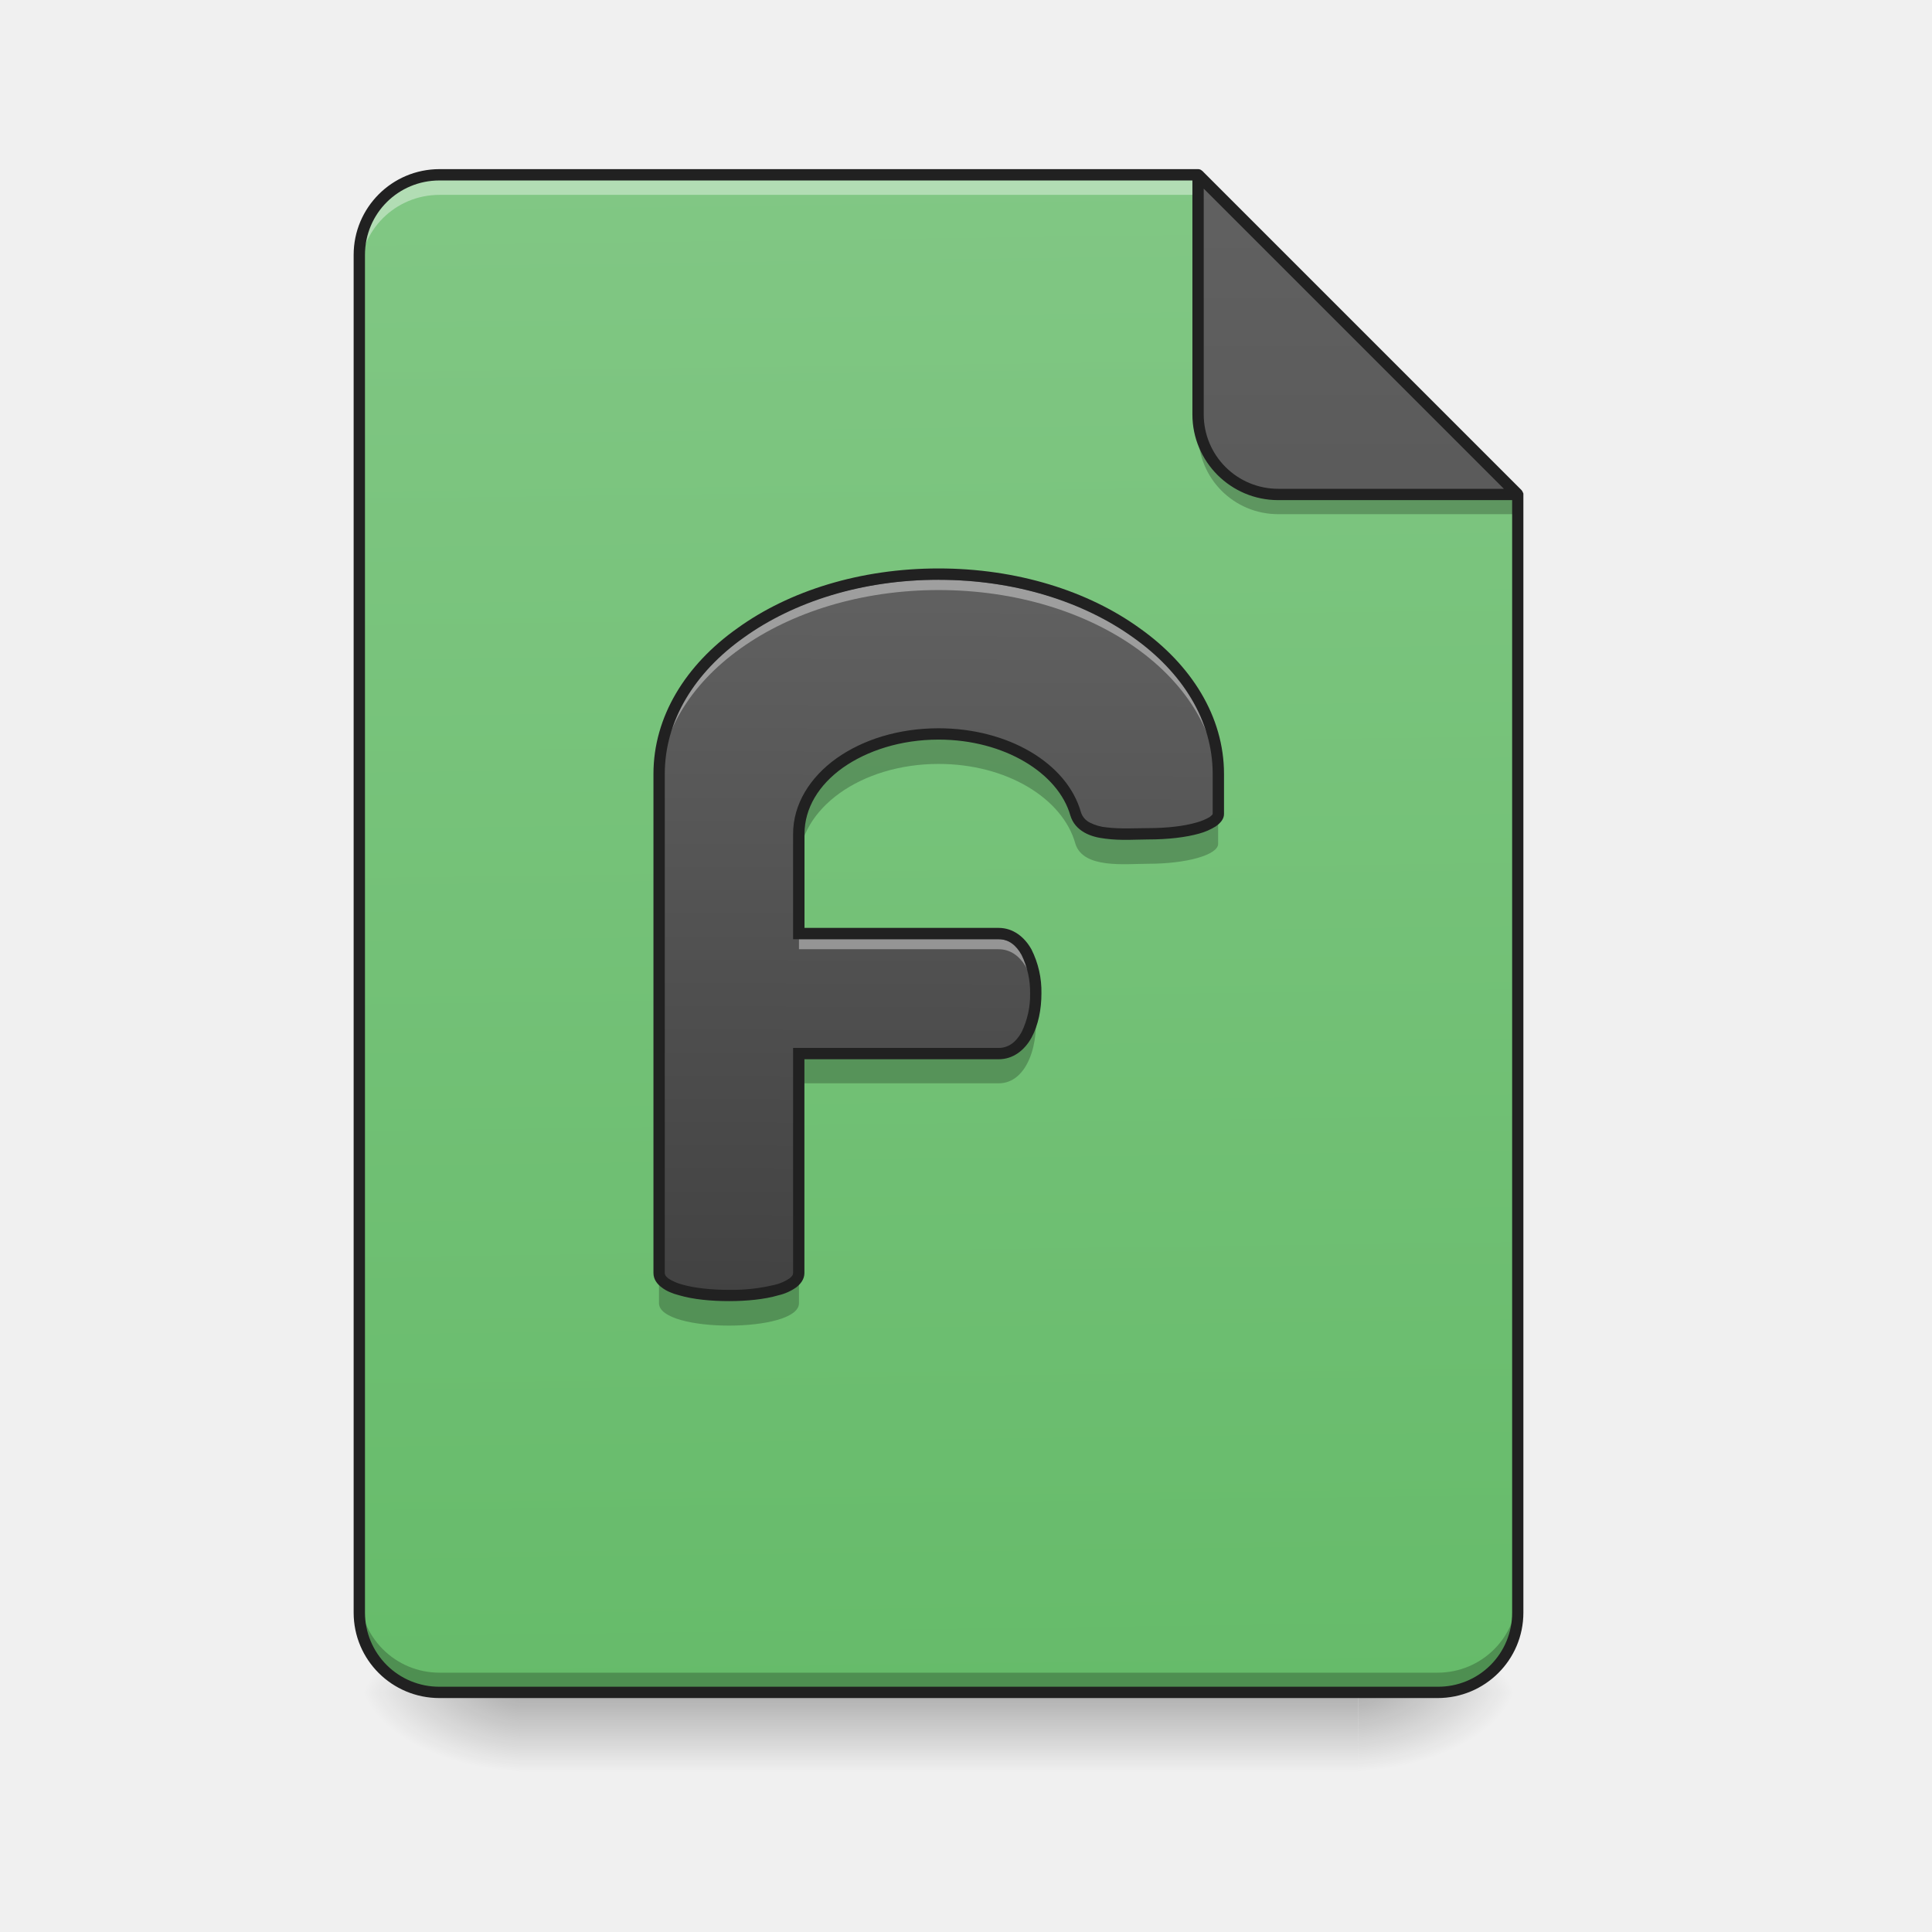
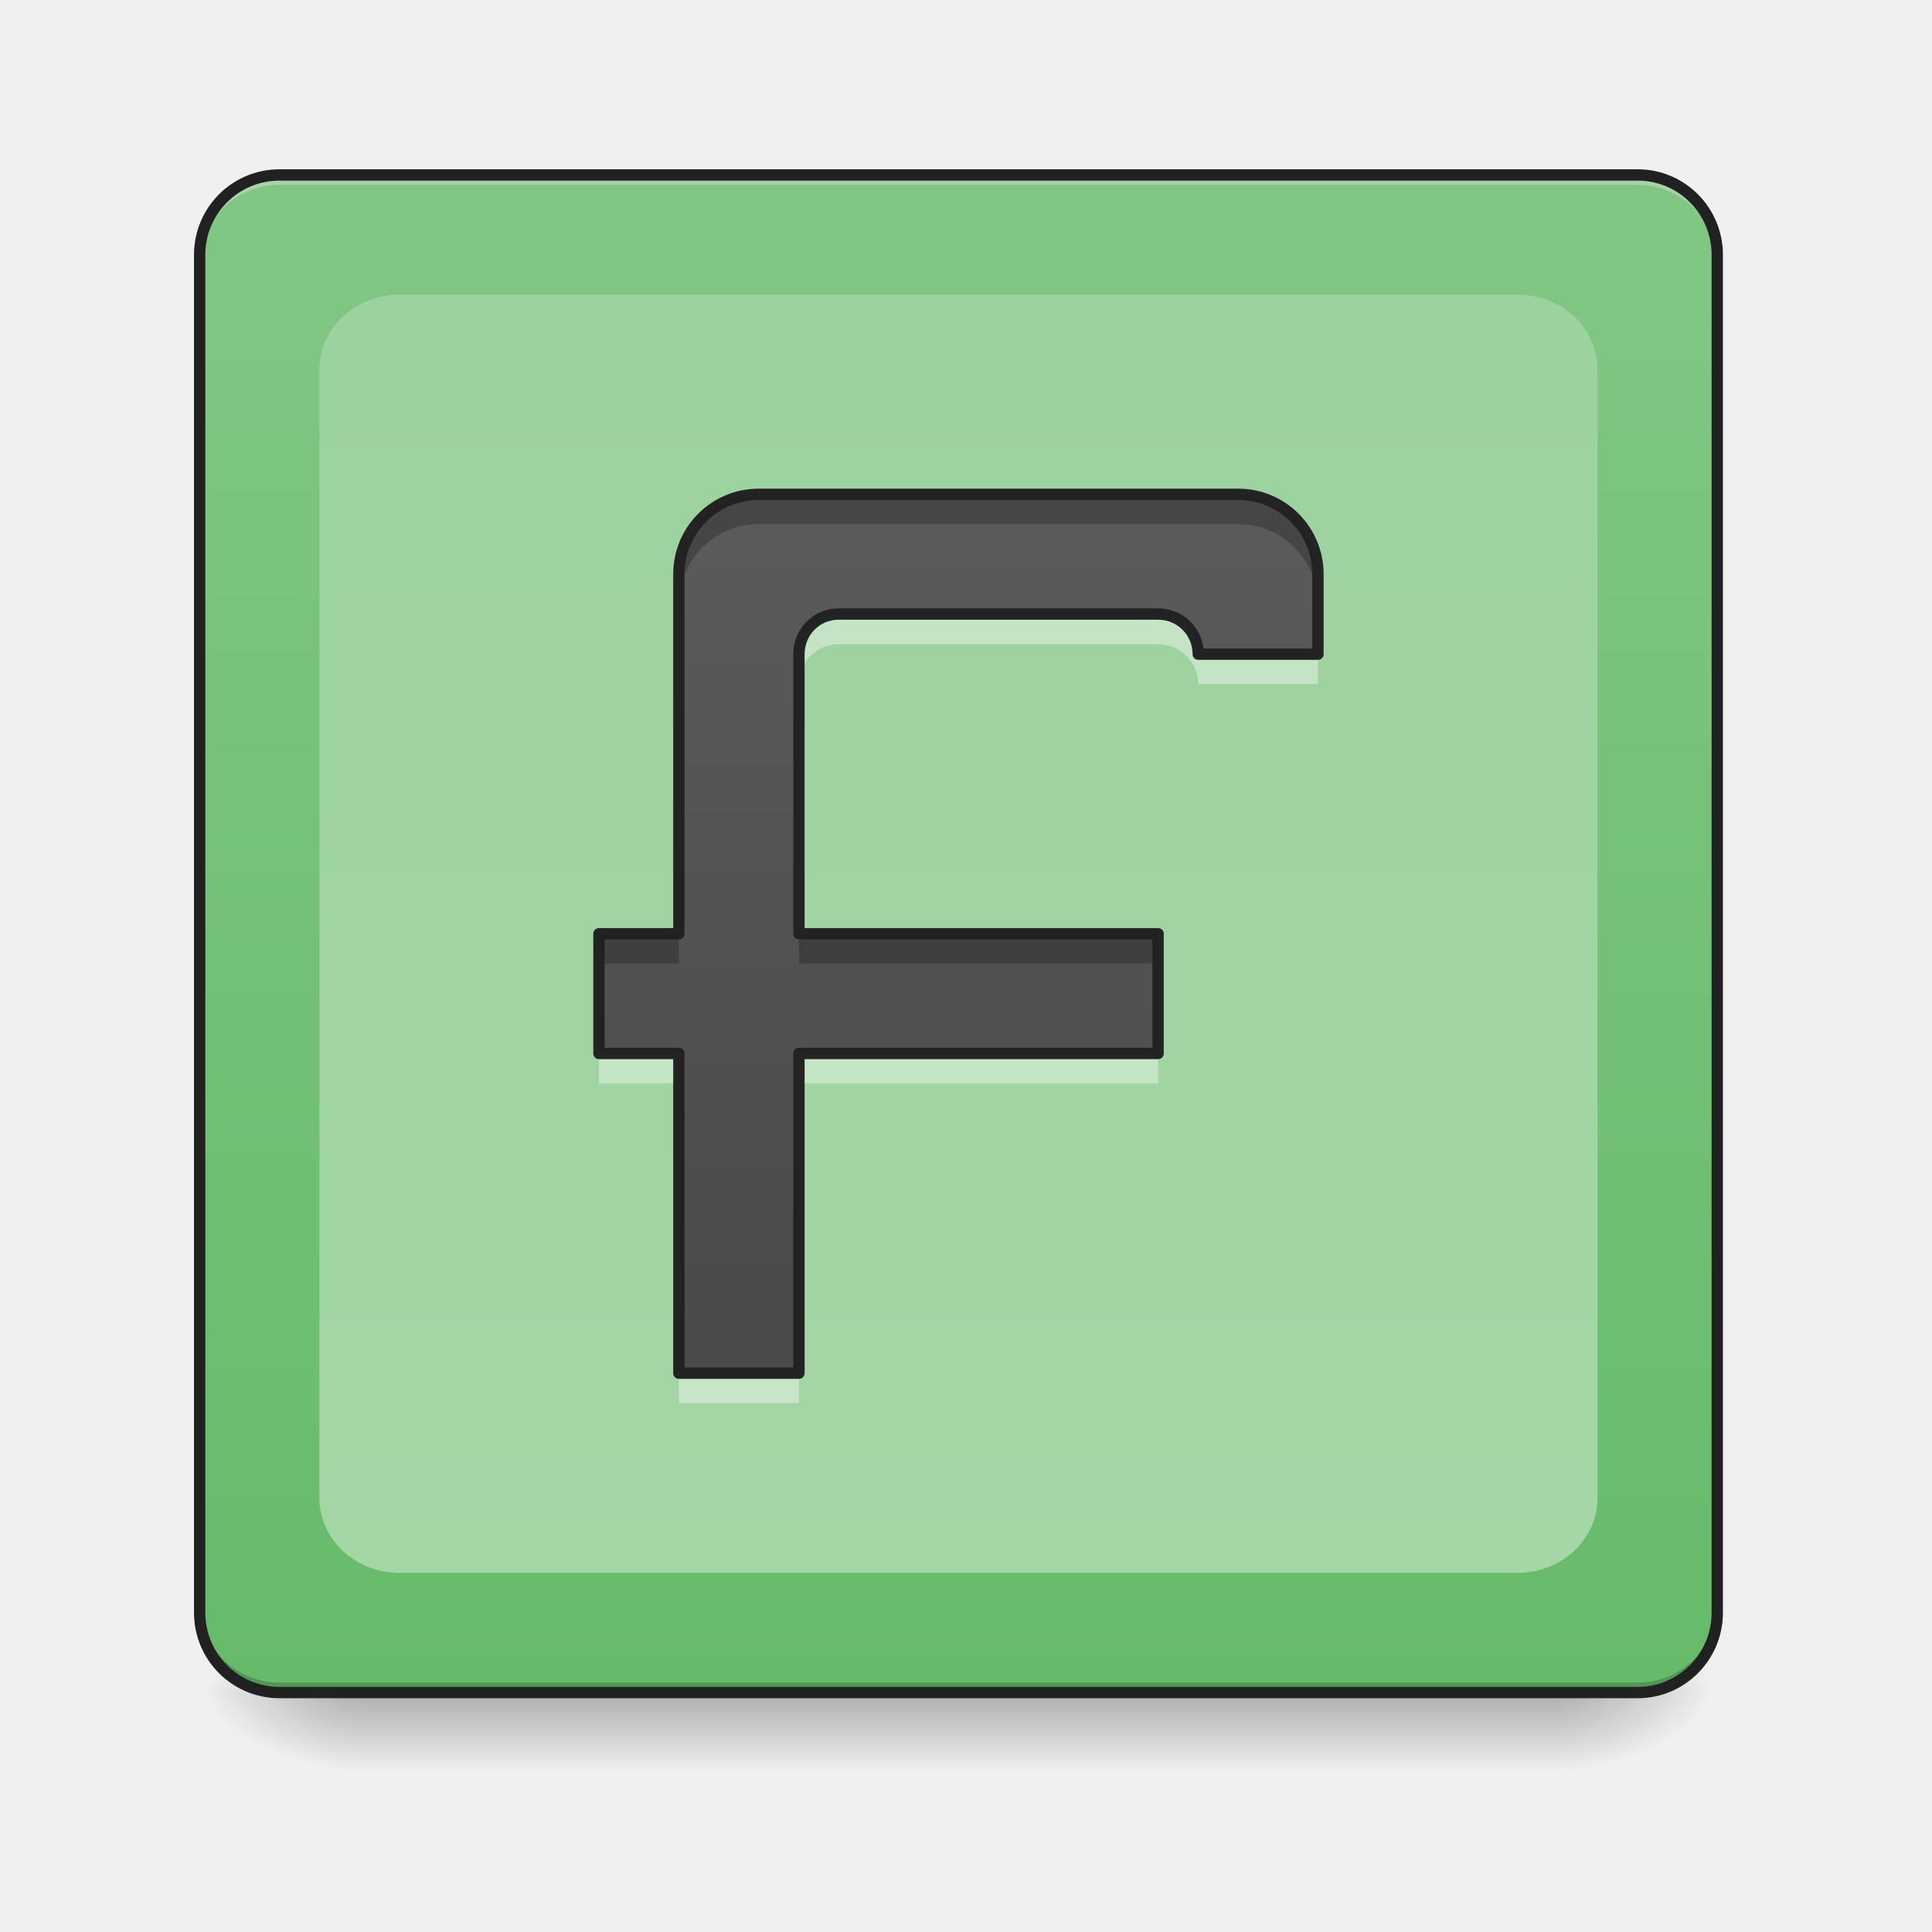
- <svg xmlns="http://www.w3.org/2000/svg" xmlns:xlink="http://www.w3.org/1999/xlink" height="22" width="22">
-   <linearGradient id="a" gradientUnits="userSpaceOnUse" x1="10.914" x2="10.914" y1="19.273" y2="20.183">
-     <stop offset="0" stop-opacity=".275" />
-     <stop offset="1" stop-opacity="0" />
-   </linearGradient>
-   <linearGradient id="b">
-     <stop offset="0" stop-opacity=".314" />
-     <stop offset=".222" stop-opacity=".275" />
-     <stop offset="1" stop-opacity="0" />
-   </linearGradient>
-   <radialGradient id="c" cx="450.909" cy="189.579" gradientTransform="matrix(0 -.05372 -.09669 0 33.566 43.722)" gradientUnits="userSpaceOnUse" r="21.167" xlink:href="#b" />
-   <radialGradient id="d" cx="450.909" cy="189.579" gradientTransform="matrix(0 .05372 .09669 0 -12.19 -5.175)" gradientUnits="userSpaceOnUse" r="21.167" xlink:href="#b" />
-   <radialGradient id="e" cx="450.909" cy="189.579" gradientTransform="matrix(0 -.05372 .09669 0 -12.19 43.722)" gradientUnits="userSpaceOnUse" r="21.167" xlink:href="#b" />
-   <radialGradient id="f" cx="450.909" cy="189.579" gradientTransform="matrix(0 .05372 -.09669 0 33.566 -5.175)" gradientUnits="userSpaceOnUse" r="21.167" xlink:href="#b" />
-   <linearGradient id="g" gradientUnits="userSpaceOnUse" x1="10.687" x2="10.46" y1="19.273" y2="1.992">
-     <stop offset="0" stop-color="#66bb6a" />
-     <stop offset="1" stop-color="#81c784" />
-   </linearGradient>
-   <linearGradient id="h" gradientTransform="matrix(-.04297 0 0 -.04297 30.926 -1.619)" gradientUnits="userSpaceOnUse" x1="275.167" x2="275.167" y1="-84" y2="-486.167">
-     <stop offset="0" stop-color="#616161" />
-     <stop offset="1" stop-color="#424242" />
-   </linearGradient>
-   <linearGradient id="i" gradientTransform="matrix(.0113699 .00004763 -.00004763 .0113699 0 0)" gradientUnits="userSpaceOnUse" x1="940" x2="940" y1="1295.118" y2="575.118">
-     <stop offset="0" stop-color="#424242" />
-     <stop offset="1" stop-color="#616161" />
-   </linearGradient>
-   <path d="m5.059 19.273a.909.909 0 0 1 -.91-.91v-.113c0 .504.406.91.91.91h11.311c.504 0 .91-.406.91-.91v.113c0 .504-.406.91-.91.91zm0 0" fill-opacity=".196" />
-   <path d="m5.914 19.273h9.55v.91h-9.55zm0 0" fill="url(#a)" />
-   <path d="m15.465 19.273h1.816v-.91h-1.816zm0 0" fill="url(#c)" />
-   <path d="m5.914 19.273h-1.82v.91h1.82zm0 0" fill="url(#d)" />
-   <path d="m5.914 19.273h-1.82v-.91h1.82zm0 0" fill="url(#e)" />
-   <path d="m15.465 19.273h1.816v.91h-1.816zm0 0" fill="url(#f)" />
-   <path d="m13.645 1.992h-8.641a.909.909 0 0 0 -.91.91v15.461c0 .504.406.91.91.91h11.366c.504 0 .91-.406.91-.91v-12.733zm0 0" fill="url(#g)" />
-   <path d="m5.004 1.992a.909.909 0 0 0 -.91.91v.227c0-.504.406-.91.91-.91h8.867l-.226-.227zm0 0" fill="#fff" fill-opacity=".392" />
-   <path d="m17.281 5.629-3.636-3.637v2.728c0 .504.406.91.91.91zm0 0" fill="url(#h)" />
-   <path d="m4.094 18.137v.226c0 .504.406.91.91.91h11.366c.504 0 .91-.406.91-.91v-.226c0 .504-.406.91-.91.91h-11.366a.909.909 0 0 1 -.91-.91zm0 0" fill-opacity=".235" />
-   <path d="m10.688 6.54c-1.762 0-3.184 1.015-3.184 2.272v5.684c0 .344 1.594.344 1.594 0v-2.5h2.273c.566 0 .566-1.363 0-1.363h-2.273v-1.137c0-.629.707-1.137 1.59-1.137.773 0 1.414.387 1.558.91.09.282.566.223.828.227.442 0 .797-.101.797-.226v-.457c0-1.258-1.418-2.274-3.184-2.274zm0 0" fill="url(#i)" />
-   <path d="m10.688 6.602c-1.762 0-3.184 1.015-3.184 2.277v.113c0-1.262 1.422-2.273 3.184-2.273 1.765 0 3.183 1.011 3.183 2.273v-.112c0-1.262-1.418-2.277-3.184-2.277zm-1.59 4.093v.114h2.273c.266 0 .41.304.422.625.02-.356-.125-.739-.422-.739zm0 0" fill="#fff" fill-opacity=".392" />
-   <path d="m10.688 8.36c-.883 0-1.59.507-1.59 1.136v.34c0-.629.707-1.137 1.59-1.137.773 0 1.414.39 1.558.91.09.286.566.227.828.227.442 0 .797-.102.797-.227v-.34c0 .126-.355.227-.797.227-.261-.004-.738.055-.828-.226-.144-.524-.785-.91-1.559-.91zm1.097 3.124c-.039.278-.18.512-.414.512h-2.273v.34h2.273c.332 0 .469-.465.414-.852zm-4.281 3.012v.344c0 .34 1.594.34 1.594 0v-.344c0 .344-1.594.344-1.594 0zm0 0" fill-opacity=".235" />
-   <path d="m10.688 6.473c-.895 0-1.704.257-2.29.68-.59.417-.957 1.007-.957 1.66v5.683c0 .07.04.125.094.164.05.04.121.07.2.09.16.047.363.066.566.066s.406-.02.562-.066a.572.572 0 0 0 .203-.09c.051-.039.094-.094.094-.164v-2.434h2.211c.168 0 .297-.105.375-.246.078-.144.113-.324.113-.504a1.07 1.07 0 0 0 -.113-.5c-.078-.14-.207-.246-.375-.246h-2.21v-1.07c0-.293.163-.559.437-.754.277-.195.66-.32 1.09-.32.75 0 1.363.383 1.5.863.027.09.085.152.16.195.07.04.152.06.238.07.176.024.363.009.488.009.227 0 .43-.024.582-.067a.707.707 0 0 0 .188-.082c.05-.035.094-.082.094-.14v-.457c0-.653-.372-1.243-.961-1.66-.586-.423-1.395-.68-2.29-.68zm0 .129c.87 0 1.652.253 2.214.656.563.398.907.949.907 1.554v.458s-.004.011-.036.035a.665.665 0 0 1 -.152.062c-.137.04-.332.063-.547.063-.136 0-.316.011-.469-.008a.526.526 0 0 1 -.195-.055.2.2 0 0 1 -.101-.117c-.157-.559-.829-.957-1.621-.957-.454 0-.864.129-1.165.344-.3.215-.492.52-.492.86v1.198h2.34c.113 0 .2.067.262.18a.963.963 0 0 1 .097.438.968.968 0 0 1 -.097.44c-.063.114-.149.18-.262.18h-2.34v2.563c0 .02-.008.035-.043.063a.521.521 0 0 1 -.16.07 2.09 2.09 0 0 1 -.527.059c-.196 0-.39-.02-.531-.06a.57.57 0 0 1 -.16-.07c-.032-.027-.04-.042-.04-.062v-5.684c0-.605.34-1.156.903-1.554.562-.403 1.343-.656 2.214-.656zm0 0" fill="#212121" />
-   <path d="m13.645 4.719v.226c0 .504.406.91.91.91h2.726v-.225h-2.726a.909.909 0 0 1 -.91-.91zm0 0" fill-opacity=".235" />
-   <path d="m5.004 1.926a.977.977 0 0 0 -.977.976v15.461c0 .54.438.973.977.973h11.366c.54 0 .977-.434.977-.973v-12.733-.01c0-.004-.004-.004-.004-.008v-.002c0-.004-.004-.004-.004-.007v-.004h-.004v-.009h-.004v-.004h-.004v-.004l-3.637-3.637c-.004 0-.004-.004-.007-.004l-.004-.004a.063.063 0 0 0 -.035-.011zm0 .129h8.574v2.664c0 .539.438.976.977.976h2.664v12.668a.841.841 0 0 1 -.848.844h-11.367a.844.844 0 0 1 -.848-.844v-15.46c0-.473.38-.848.848-.848zm8.703.093 3.418 3.418h-2.57a.847.847 0 0 1 -.848-.847zm0 0" fill="#212121" />
+ <svg xmlns="http://www.w3.org/2000/svg" xmlns:xlink="http://www.w3.org/1999/xlink" width="22px" height="22px" viewBox="0 0 22 22" version="1.1">
+   <defs>
+     <linearGradient id="linear0" gradientUnits="userSpaceOnUse" x1="254" y1="233.5" x2="254" y2="254.667" gradientTransform="matrix(0.0429729,0,0,0.0429729,-0.00000262285,9.239165)">
+       <stop offset="0" style="stop-color:rgb(0%,0%,0%);stop-opacity:0.275;" />
+       <stop offset="1" style="stop-color:rgb(0%,0%,0%);stop-opacity:0;" />
+     </linearGradient>
+     <radialGradient id="radial0" gradientUnits="userSpaceOnUse" cx="450.909" cy="189.579" fx="450.909" fy="189.579" r="21.167" gradientTransform="matrix(0.000000119742,-0.0537161,-0.0966889,-0.0000000698078,35.83982,43.72179)">
+       <stop offset="0" style="stop-color:rgb(0%,0%,0%);stop-opacity:0.314;" />
+       <stop offset="0.222" style="stop-color:rgb(0%,0%,0%);stop-opacity:0.275;" />
+       <stop offset="1" style="stop-color:rgb(0%,0%,0%);stop-opacity:0;" />
+     </radialGradient>
+     <radialGradient id="radial1" gradientUnits="userSpaceOnUse" cx="450.909" cy="189.579" fx="450.909" fy="189.579" r="21.167" gradientTransform="matrix(-0.000000119742,0.0537161,0.0966889,0.0000000698078,-14.00961,-5.175142)">
+       <stop offset="0" style="stop-color:rgb(0%,0%,0%);stop-opacity:0.314;" />
+       <stop offset="0.222" style="stop-color:rgb(0%,0%,0%);stop-opacity:0.275;" />
+       <stop offset="1" style="stop-color:rgb(0%,0%,0%);stop-opacity:0;" />
+     </radialGradient>
+     <radialGradient id="radial2" gradientUnits="userSpaceOnUse" cx="450.909" cy="189.579" fx="450.909" fy="189.579" r="21.167" gradientTransform="matrix(-0.000000119742,-0.0537161,0.0966889,-0.0000000698078,-14.00961,43.72179)">
+       <stop offset="0" style="stop-color:rgb(0%,0%,0%);stop-opacity:0.314;" />
+       <stop offset="0.222" style="stop-color:rgb(0%,0%,0%);stop-opacity:0.275;" />
+       <stop offset="1" style="stop-color:rgb(0%,0%,0%);stop-opacity:0;" />
+     </radialGradient>
+     <radialGradient id="radial3" gradientUnits="userSpaceOnUse" cx="450.909" cy="189.579" fx="450.909" fy="189.579" r="21.167" gradientTransform="matrix(0.000000119742,0.0537161,-0.0966889,0.0000000698078,35.83982,-5.175142)">
+       <stop offset="0" style="stop-color:rgb(0%,0%,0%);stop-opacity:0.314;" />
+       <stop offset="0.222" style="stop-color:rgb(0%,0%,0%);stop-opacity:0.275;" />
+       <stop offset="1" style="stop-color:rgb(0%,0%,0%);stop-opacity:0;" />
+     </radialGradient>
+     <linearGradient id="linear1" gradientUnits="userSpaceOnUse" x1="285.75" y1="233.5" x2="285.75" y2="-168.667" gradientTransform="matrix(0.0429729,0,0,0.0429729,0,9.239163)">
+       <stop offset="0" style="stop-color:rgb(40%,73.333%,41.569%);stop-opacity:1;" />
+       <stop offset="1" style="stop-color:rgb(50.588%,78.039%,51.765%);stop-opacity:1;" />
+     </linearGradient>
+     <linearGradient id="linear2" gradientUnits="userSpaceOnUse" x1="254" y1="-1184.667" x2="254" y2="233.5" gradientTransform="matrix(0.0429729,0,0,0.0429729,0,9.239163)">
+       <stop offset="0" style="stop-color:rgb(50.588%,78.039%,51.765%);stop-opacity:1;" />
+       <stop offset="1" style="stop-color:rgb(64.706%,83.922%,65.49%);stop-opacity:1;" />
+     </linearGradient>
+     <filter id="alpha" filterUnits="objectBoundingBox" x="0%" y="0%" width="100%" height="100%">
+       <feColorMatrix type="matrix" in="SourceGraphic" values="0 0 0 0 1 0 0 0 0 1 0 0 0 0 1 0 0 0 1 0" />
+     </filter>
+     <mask id="mask0">
+       <g filter="url(#alpha)">
+         <rect x="0" y="0" width="22" height="22" style="fill:rgb(0%,0%,0%);fill-opacity:0.99;stroke:none;" />
+       </g>
+     </mask>
+     <linearGradient id="linear3" gradientUnits="userSpaceOnUse" x1="960" y1="1695.118" x2="960" y2="135.118" gradientTransform="matrix(-0.0113699,0,0,0.0113699,22.28501,0)">
+       <stop offset="0" style="stop-color:rgb(25.882%,25.882%,25.882%);stop-opacity:1;" />
+       <stop offset="1" style="stop-color:rgb(38.039%,38.039%,38.039%);stop-opacity:1;" />
+     </linearGradient>
+     <clipPath id="clip1">
+       <rect x="0" y="0" width="22" height="22" />
+     </clipPath>
+     <g id="surface5" clip-path="url(#clip1)">
+       <path style=" stroke:none;fill-rule:nonzero;fill:url(#linear3);" d="M 14.098 5.629 L 8.641 5.629 C 8.137 5.629 7.73 6.035 7.73 6.539 L 7.73 10.633 L 6.82 10.633 L 6.82 11.996 L 7.73 11.996 L 7.73 15.637 L 9.098 15.637 L 9.098 11.996 L 13.188 11.996 L 13.188 10.633 L 9.098 10.633 L 9.098 7.449 C 9.098 7.195 9.297 6.992 9.551 6.992 L 13.188 6.992 C 13.441 6.992 13.645 7.195 13.645 7.449 L 15.008 7.449 L 15.008 6.539 C 15.008 6.035 14.602 5.629 14.098 5.629 Z M 14.098 5.629 " />
+     </g>
+     <mask id="mask1">
+       <g filter="url(#alpha)">
+         <rect x="0" y="0" width="22" height="22" style="fill:rgb(0%,0%,0%);fill-opacity:0.99;stroke:none;" />
+       </g>
+     </mask>
+     <clipPath id="clip2">
+       <rect x="0" y="0" width="22" height="22" />
+     </clipPath>
+     <g id="surface8" clip-path="url(#clip2)">
+       <path style=" stroke:none;fill-rule:nonzero;fill:rgb(100%,100%,100%);fill-opacity:0.392;" d="M 9.551 6.992 C 9.297 6.992 9.098 7.195 9.098 7.449 L 9.098 7.789 C 9.098 7.539 9.297 7.336 9.551 7.336 L 13.188 7.336 C 13.441 7.336 13.645 7.539 13.645 7.789 L 15.008 7.789 L 15.008 7.449 L 13.645 7.449 C 13.645 7.195 13.441 6.992 13.188 6.992 Z M 6.82 11.996 L 6.82 12.336 L 7.73 12.336 L 7.73 11.996 Z M 9.098 11.996 L 9.098 12.336 L 13.188 12.336 L 13.188 11.996 Z M 7.73 15.637 L 7.73 15.977 L 9.098 15.977 L 9.098 15.637 Z M 7.73 15.637 " />
+     </g>
+     <mask id="mask2">
+       <g filter="url(#alpha)">
+         <rect x="0" y="0" width="22" height="22" style="fill:rgb(0%,0%,0%);fill-opacity:0.99;stroke:none;" />
+       </g>
+     </mask>
+     <clipPath id="clip3">
+       <rect x="0" y="0" width="22" height="22" />
+     </clipPath>
+     <g id="surface11" clip-path="url(#clip3)">
+       <path style=" stroke:none;fill-rule:nonzero;fill:rgb(0%,0%,0%);fill-opacity:0.235;" d="M 14.098 5.629 L 8.641 5.629 C 8.137 5.629 7.73 6.035 7.73 6.539 L 7.73 6.879 C 7.73 6.375 8.137 5.969 8.641 5.969 L 14.098 5.969 C 14.602 5.969 15.008 6.375 15.008 6.879 L 15.008 6.539 C 15.008 6.035 14.602 5.629 14.098 5.629 Z M 6.82 10.633 L 6.82 10.973 L 7.73 10.973 L 7.73 10.633 Z M 9.098 10.633 L 9.098 10.973 L 13.188 10.973 L 13.188 10.633 Z M 9.098 10.633 " />
+     </g>
+     <mask id="mask3">
+       <g filter="url(#alpha)">
+         <rect x="0" y="0" width="22" height="22" style="fill:rgb(0%,0%,0%);fill-opacity:0.99;stroke:none;" />
+       </g>
+     </mask>
+     <clipPath id="clip4">
+       <rect x="0" y="0" width="22" height="22" />
+     </clipPath>
+     <g id="surface14" clip-path="url(#clip4)">
+       <path style="fill:none;stroke-width:3;stroke-linecap:round;stroke-linejoin:round;stroke:rgb(12.941%,12.941%,12.941%);stroke-opacity:1;stroke-miterlimit:4;" d="M 328.06 -84.013 L 201.072 -84.013 C 189.346 -84.013 179.892 -74.559 179.892 -62.833 L 179.892 32.431 L 158.712 32.431 L 158.712 64.155 L 179.892 64.155 L 179.892 148.874 L 211.707 148.874 L 211.707 64.155 L 306.88 64.155 L 306.88 32.431 L 211.707 32.431 L 211.707 -41.653 C 211.707 -47.561 216.343 -52.288 222.252 -52.288 L 306.88 -52.288 C 312.788 -52.288 317.515 -47.561 317.515 -41.653 L 349.239 -41.653 L 349.239 -62.833 C 349.239 -74.559 339.786 -84.013 328.06 -84.013 Z M 328.06 -84.013 " transform="matrix(0.0429729,0,0,0.0429729,0,9.239163)" />
+     </g>
+   </defs>
+   <g id="surface1">
+     <path style=" stroke:none;fill-rule:nonzero;fill:url(#linear0);" d="M 4.094 19.207 L 17.738 19.207 L 17.738 20.215 L 4.094 20.215 Z M 4.094 19.207 " />
+     <path style=" stroke:none;fill-rule:nonzero;fill:url(#radial0);" d="M 17.738 19.273 L 19.555 19.273 L 19.555 18.363 L 17.738 18.363 Z M 17.738 19.273 " />
+     <path style=" stroke:none;fill-rule:nonzero;fill:url(#radial1);" d="M 4.094 19.273 L 2.273 19.273 L 2.273 20.184 L 4.094 20.184 Z M 4.094 19.273 " />
+     <path style=" stroke:none;fill-rule:nonzero;fill:url(#radial2);" d="M 4.094 19.273 L 2.273 19.273 L 2.273 18.363 L 4.094 18.363 Z M 4.094 19.273 " />
+     <path style=" stroke:none;fill-rule:nonzero;fill:url(#radial3);" d="M 17.738 19.273 L 19.555 19.273 L 19.555 20.184 L 17.738 20.184 Z M 17.738 19.273 " />
+     <path style=" stroke:none;fill-rule:nonzero;fill:url(#linear1);" d="M 3.184 1.992 L 18.648 1.992 C 19.148 1.992 19.555 2.398 19.555 2.902 L 19.555 18.363 C 19.555 18.867 19.148 19.273 18.648 19.273 L 3.184 19.273 C 2.68 19.273 2.273 18.867 2.273 18.363 L 2.273 2.902 C 2.273 2.398 2.68 1.992 3.184 1.992 Z M 3.184 1.992 " />
+     <path style=" stroke:none;fill-rule:nonzero;fill:rgb(90.196%,90.196%,90.196%);fill-opacity:0.392;" d="M 3.184 1.992 C 2.68 1.992 2.273 2.398 2.273 2.902 L 2.273 3.016 C 2.273 2.512 2.68 2.105 3.184 2.105 L 18.648 2.105 C 19.152 2.105 19.555 2.512 19.555 3.016 L 19.555 2.902 C 19.555 2.398 19.152 1.992 18.648 1.992 Z M 3.184 1.992 " />
+     <path style=" stroke:none;fill-rule:nonzero;fill:rgb(0%,0%,0%);fill-opacity:0.196;" d="M 3.184 19.273 C 2.68 19.273 2.273 18.867 2.273 18.363 L 2.273 18.25 C 2.273 18.754 2.68 19.16 3.184 19.16 L 18.648 19.16 C 19.152 19.16 19.555 18.754 19.555 18.25 L 19.555 18.363 C 19.555 18.867 19.152 19.273 18.648 19.273 Z M 3.184 19.273 " />
+     <path style="fill:none;stroke-width:3;stroke-linecap:round;stroke-linejoin:miter;stroke:rgb(12.941%,12.941%,12.941%);stroke-opacity:1;stroke-miterlimit:4;" d="M 74.084 -168.641 L 433.959 -168.641 C 445.594 -168.641 455.047 -159.187 455.047 -147.461 L 455.047 212.323 C 455.047 224.049 445.594 233.503 433.959 233.503 L 74.084 233.503 C 62.358 233.503 52.904 224.049 52.904 212.323 L 52.904 -147.461 C 52.904 -159.187 62.358 -168.641 74.084 -168.641 Z M 74.084 -168.641 " transform="matrix(0.0429729,0,0,0.0429729,0,9.239163)" />
+     <path style=" stroke:none;fill-rule:nonzero;fill:url(#linear2);" d="M 4.547 3.355 L 17.281 3.355 C 17.785 3.355 18.191 3.734 18.191 4.207 L 18.191 17.059 C 18.191 17.527 17.785 17.91 17.281 17.91 L 4.547 17.91 C 4.047 17.91 3.637 17.527 3.637 17.059 L 3.637 4.207 C 3.637 3.734 4.047 3.355 4.547 3.355 Z M 4.547 3.355 " />
+     <use xlink:href="#surface5" mask="url(#mask0)" />
+     <use xlink:href="#surface8" mask="url(#mask1)" />
+     <use xlink:href="#surface11" mask="url(#mask2)" />
+     <use xlink:href="#surface14" mask="url(#mask3)" />
+   </g>
</svg>
